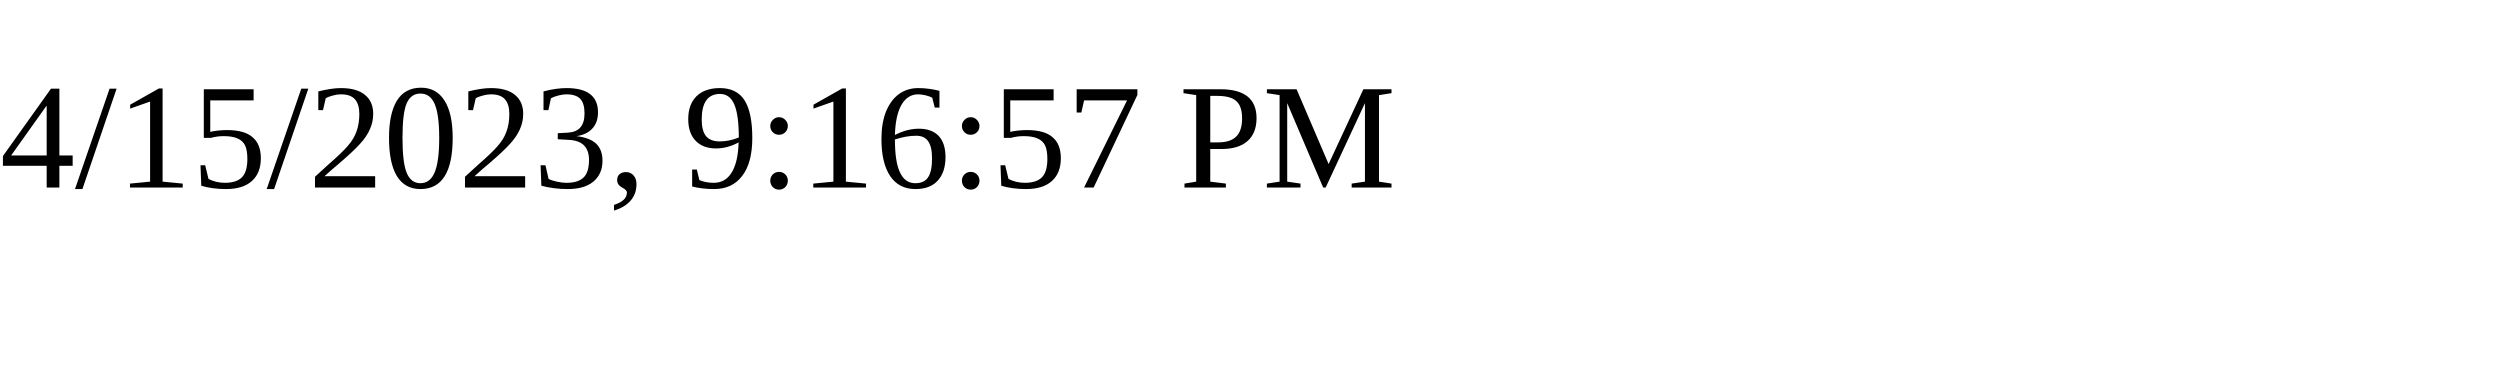
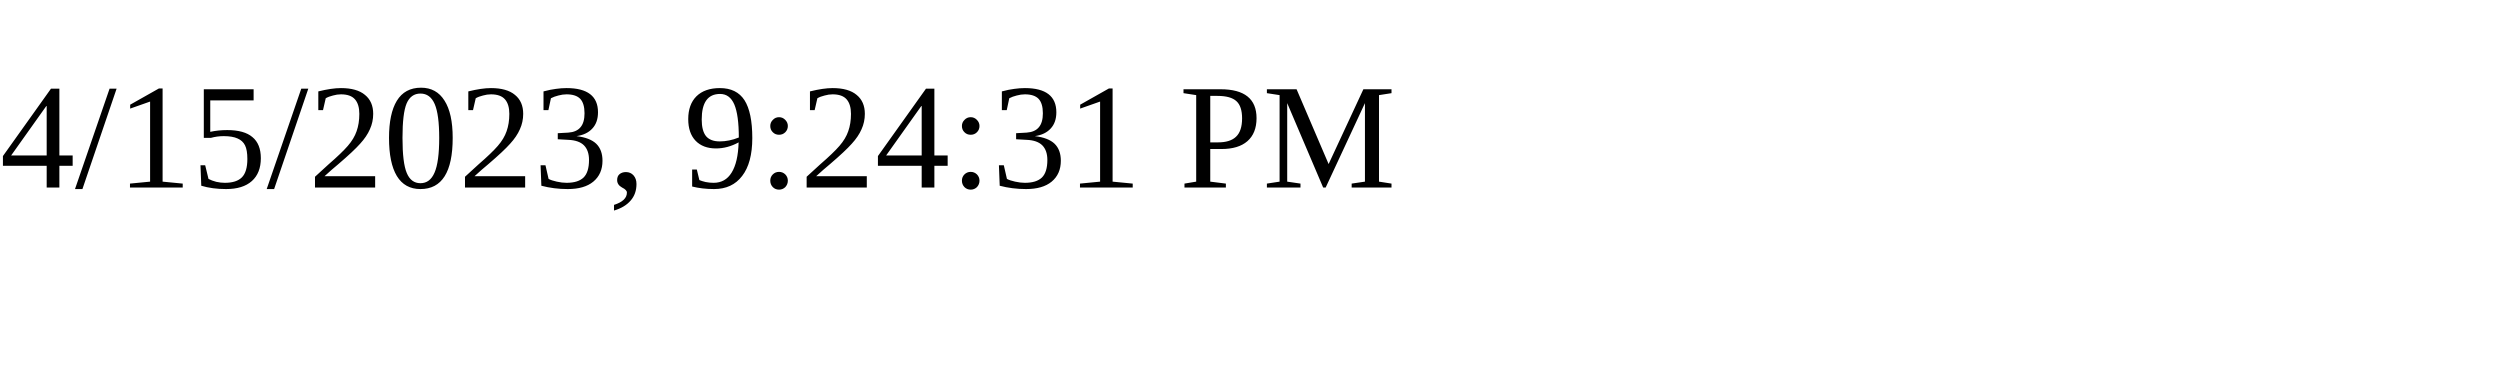
<svg xmlns="http://www.w3.org/2000/svg" height="30" width="200">
-   <text x="0" y="15">4/15/2023, 9:16:57 PM</text>
+   <text x="0" y="15">4/15/2023, 9:24:31 PM</text>
</svg>
